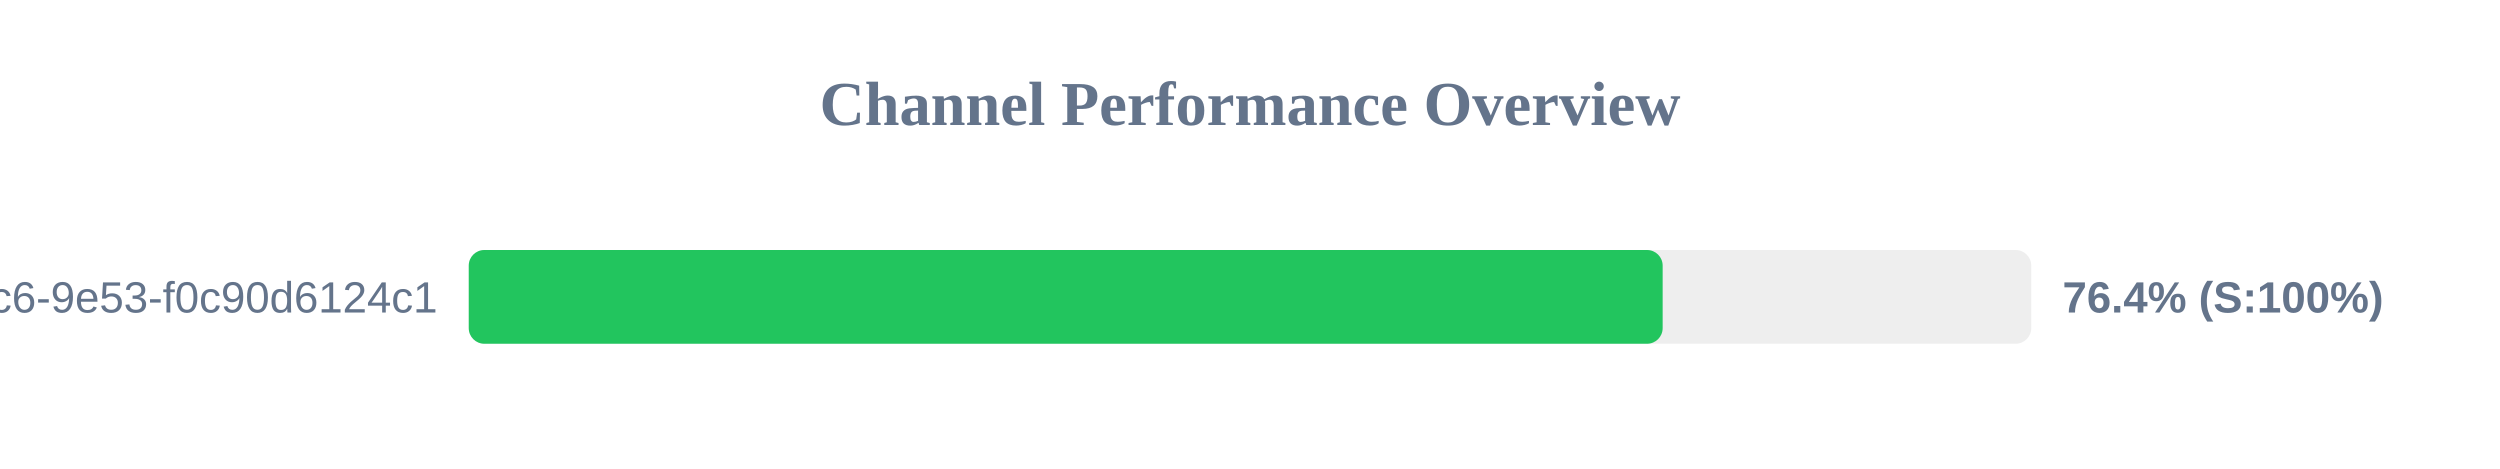
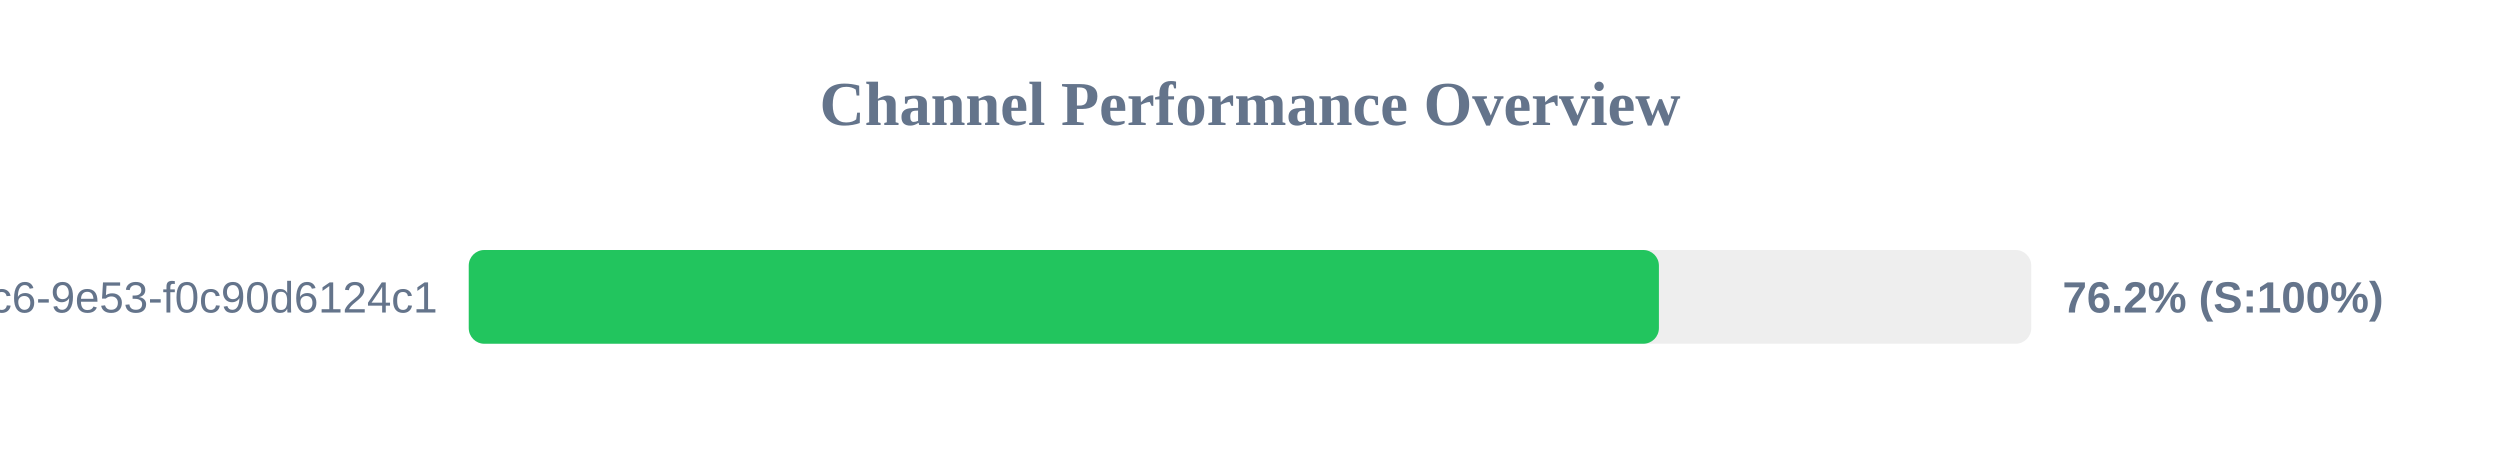
<svg xmlns="http://www.w3.org/2000/svg" width="800" height="150" version="1.1">
  <style>
        .row { font: 14px Arial; fill: #64748b; }
        .score { font: bold 14px Arial; fill: #64748b; }
    </style>
  <text x="400" y="40" text-anchor="middle" font-size="20px" font-weight="bold" fill="#64748b">Channel Performance Overview</text>
  <rect x="150" y="80" width="500" height="30" fill="#eee" rx="5" />
-   <rect x="150" y="80" width="382.05" height="30" fill="#22c55e" rx="5" />
+   <rect x="150" y="80" width="380.85" height="30" fill="#22c55e" rx="5" />
  <text x="140" y="100" text-anchor="end" class="row">?uuid=4685eb2a-5ddb-4dc6-9e53-f0c90d6124c1</text>
-   <text x="660" y="100" text-anchor="start" class="score">76.4% (S:100%)</text>
+   <text x="660" y="100" text-anchor="start" class="score">76.2% (S:100%)</text>
</svg>
